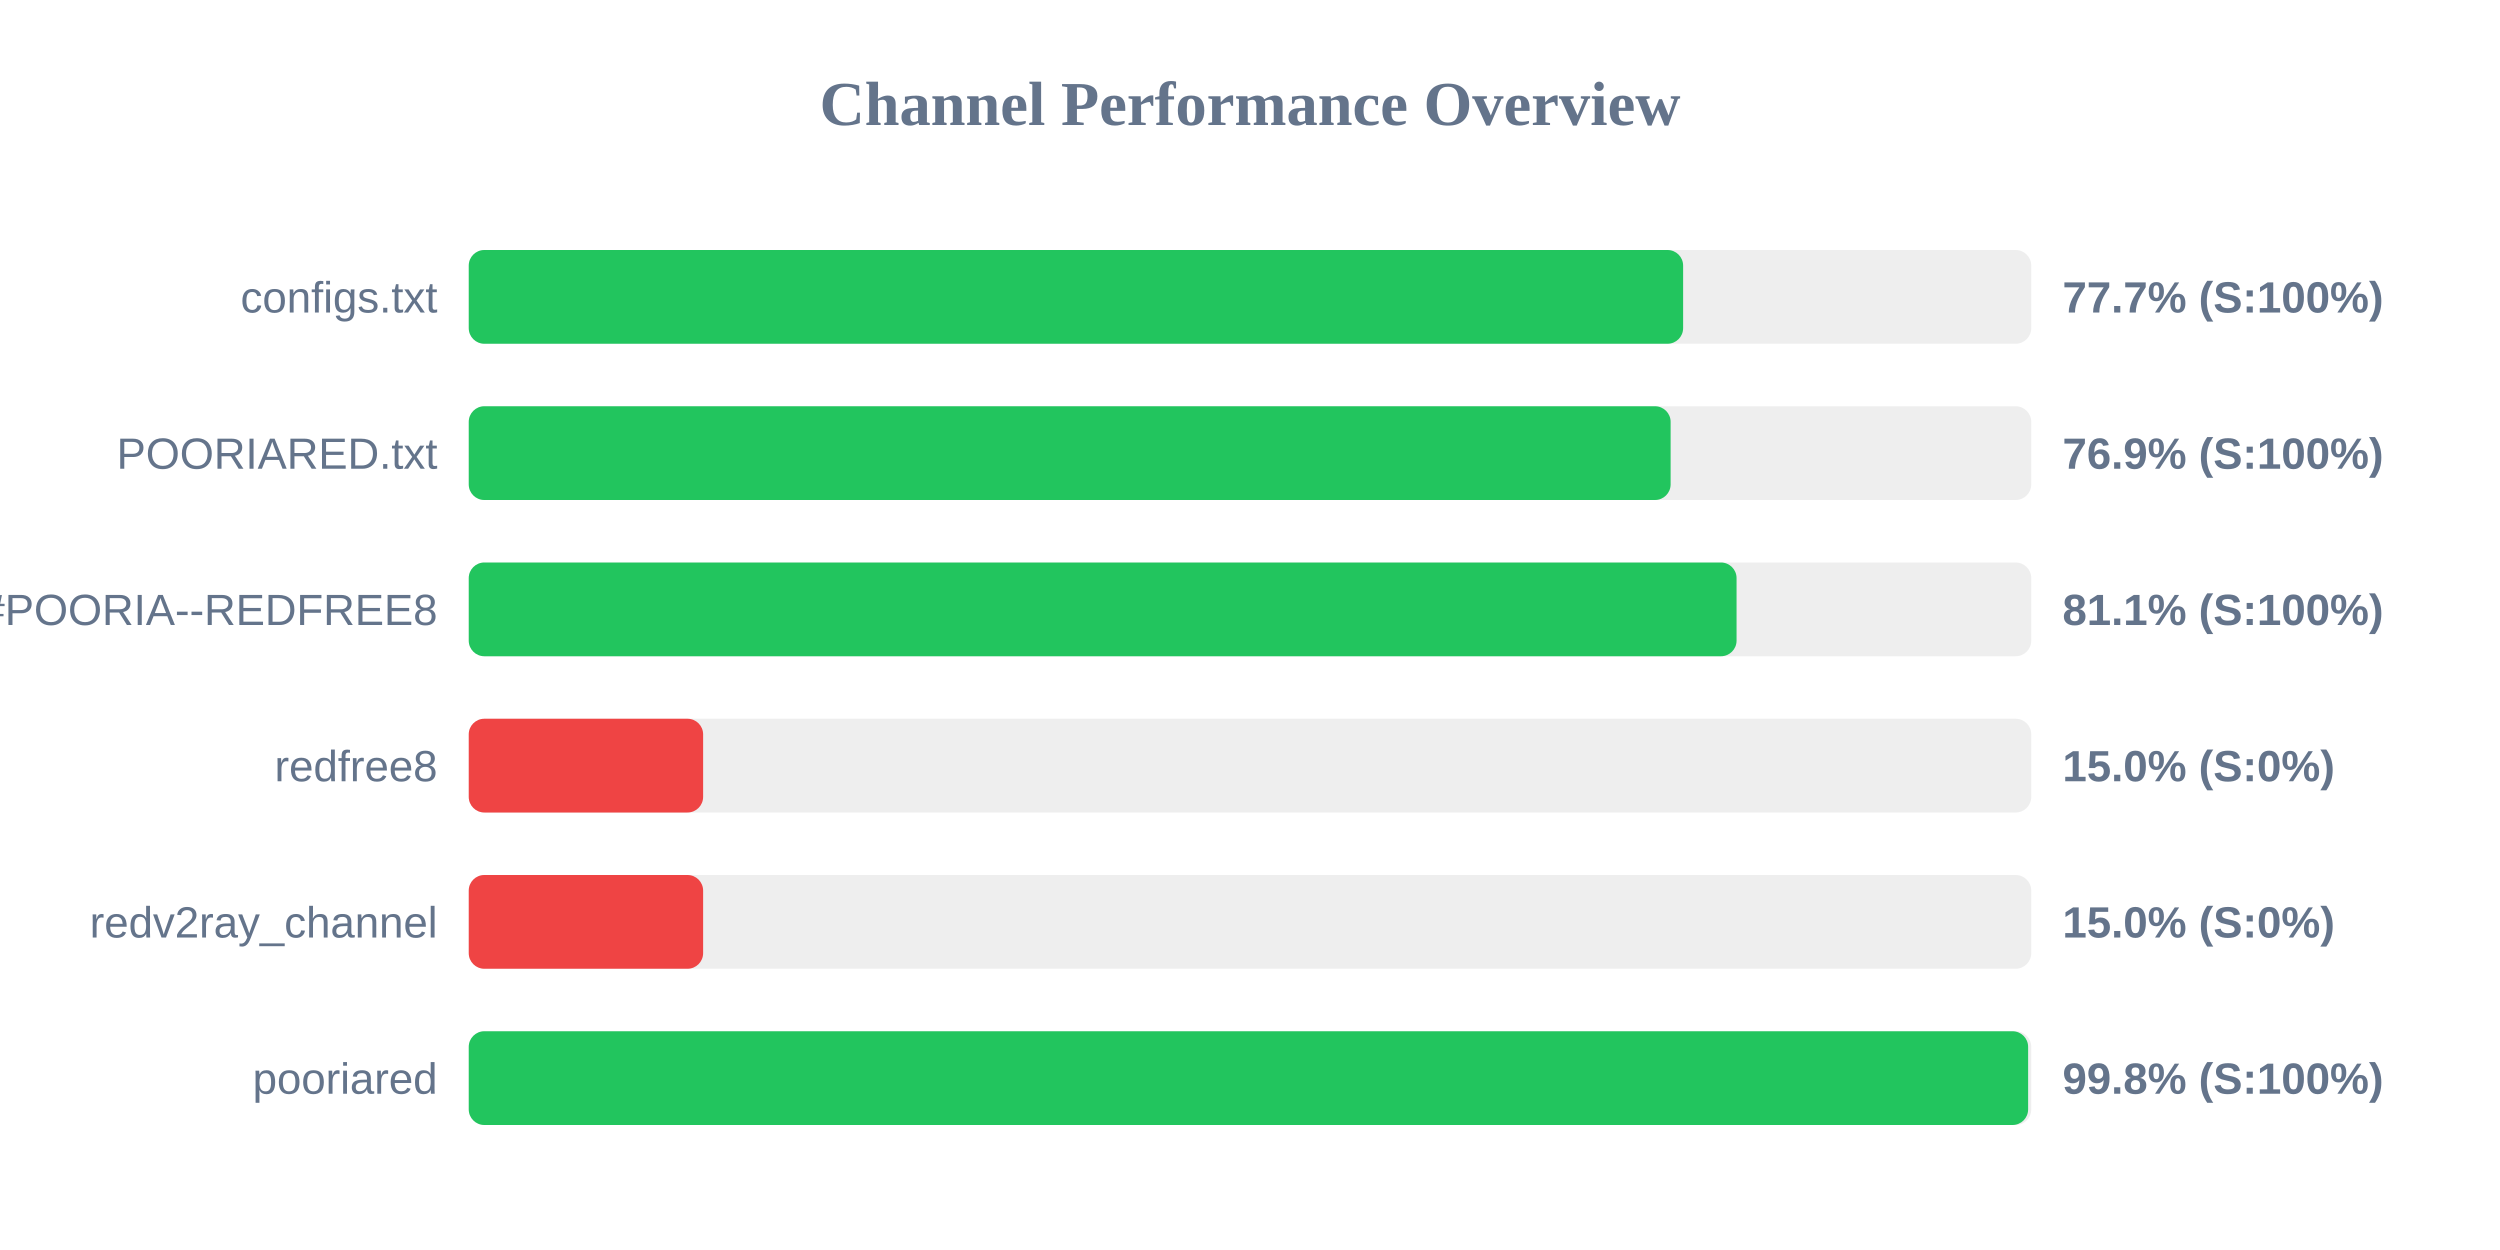
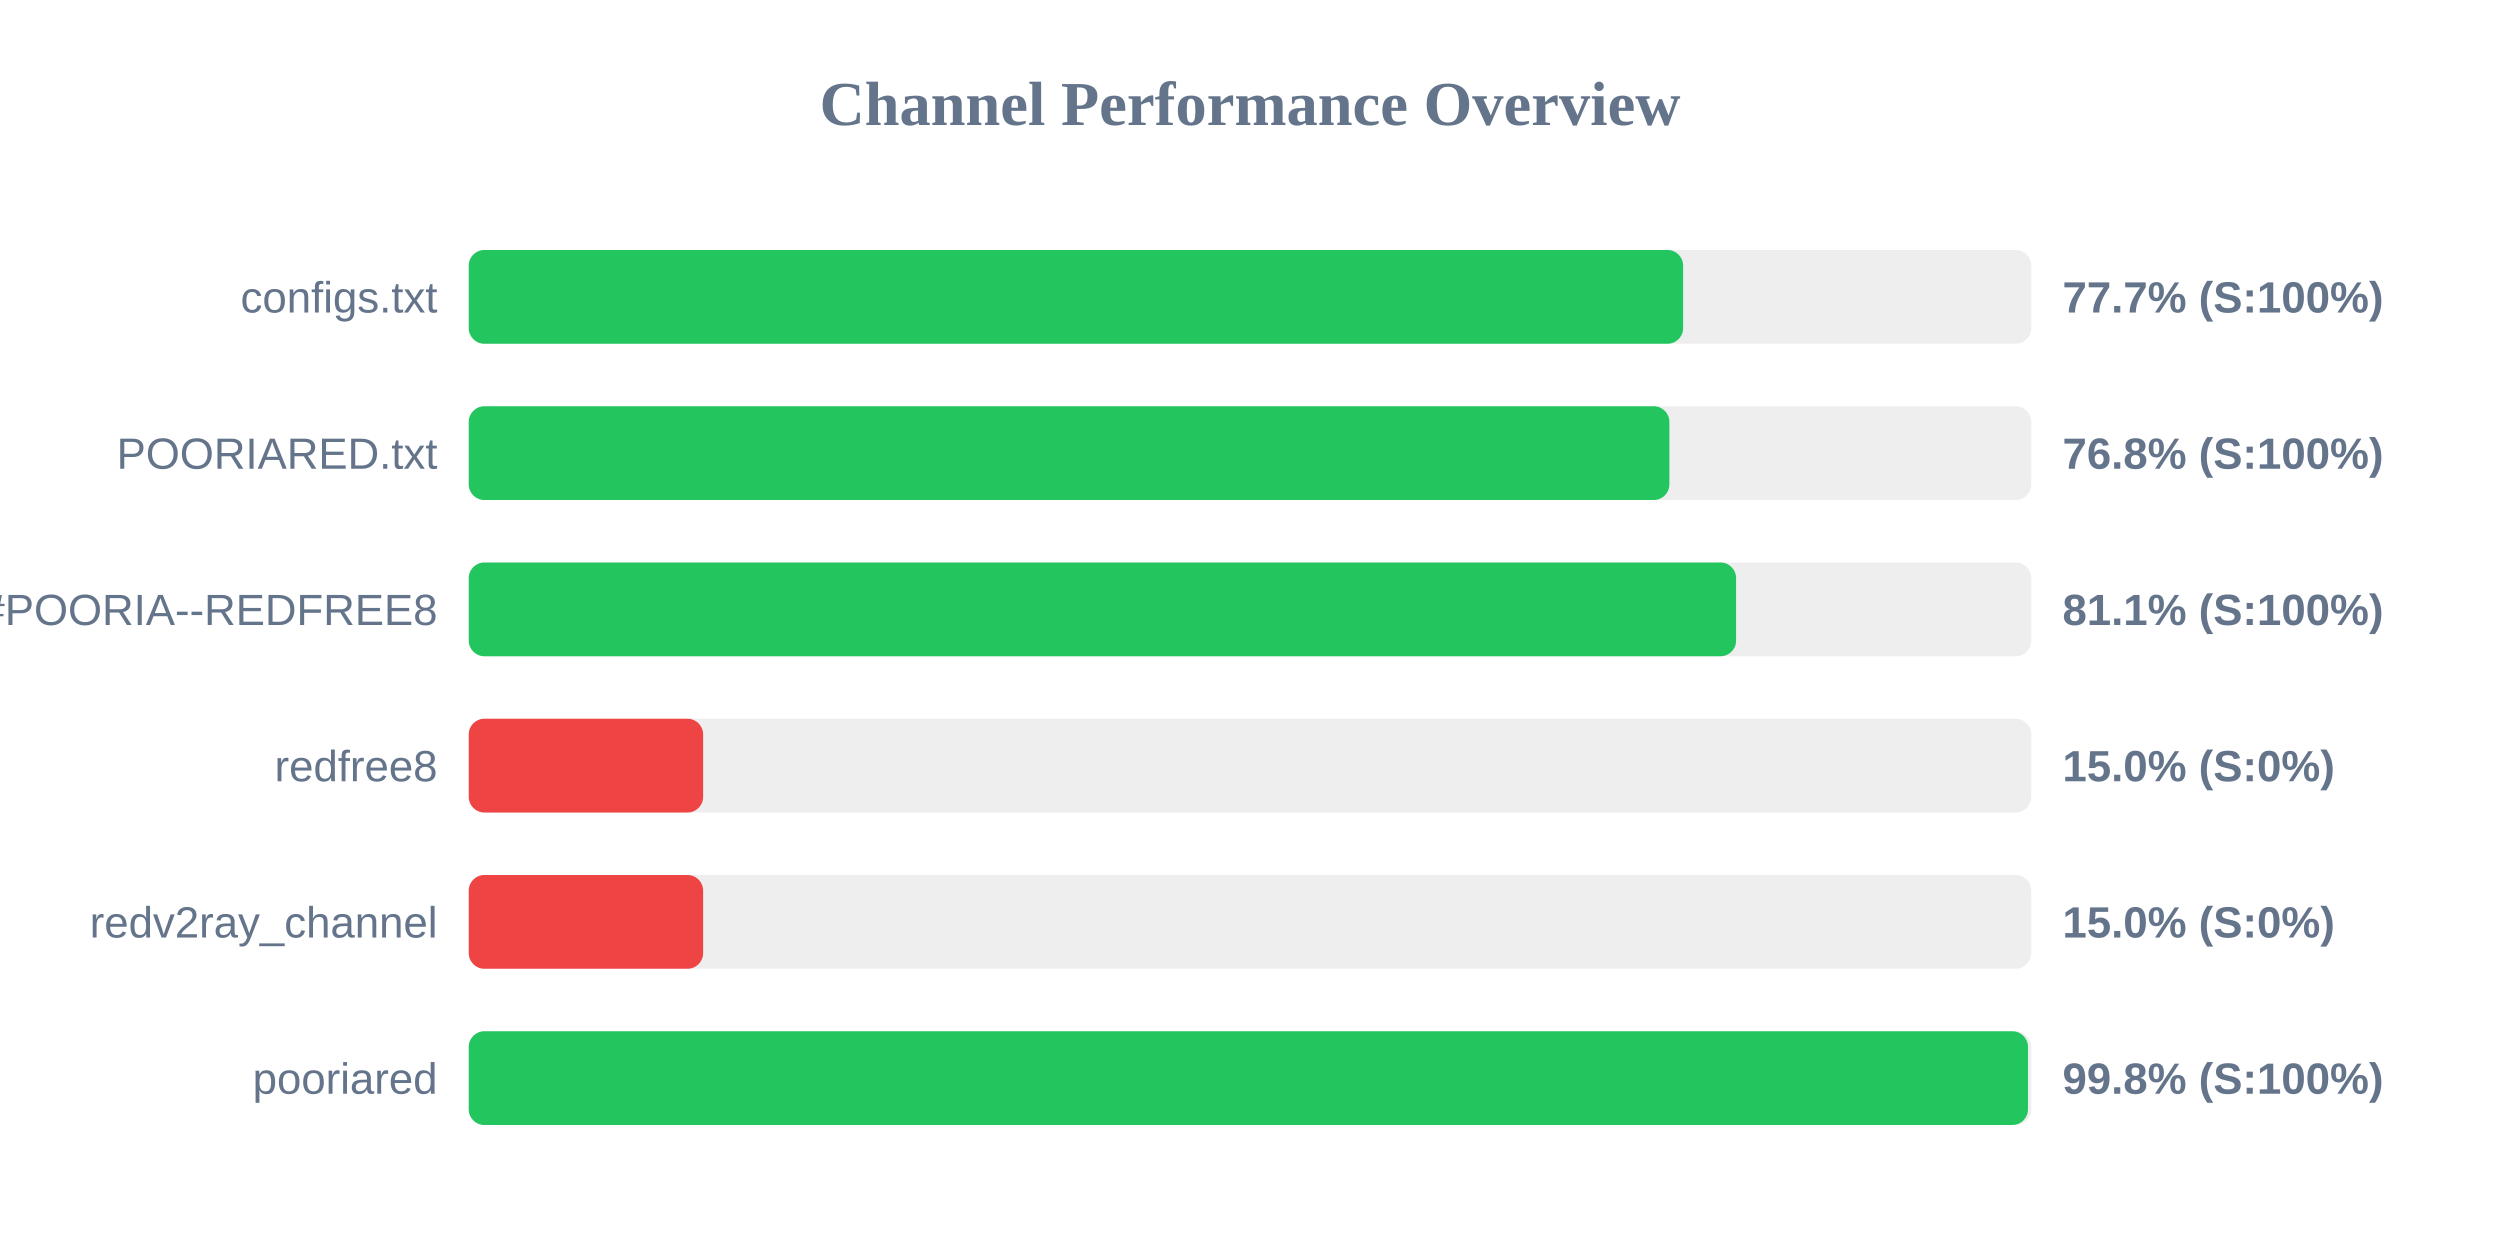
<svg xmlns="http://www.w3.org/2000/svg" width="800" height="400" version="1.1">
  <style>
        .row { font: 14px Arial; fill: #64748b; }
        .score { font: bold 14px Arial; fill: #64748b; }
    </style>
  <text x="400" y="40" text-anchor="middle" font-size="20px" font-weight="bold" fill="#64748b">Channel Performance Overview</text>
  <rect x="150" y="80" width="500" height="30" fill="#eee" rx="5" />
  <rect x="150" y="80" width="388.6" height="30" fill="#22c55e" rx="5" />
  <text x="140" y="100" text-anchor="end" class="row">configs.txt</text>
  <text x="660" y="100" text-anchor="start" class="score">77.7% (S:100%)</text>
  <rect x="150" y="130" width="500" height="30" fill="#eee" rx="5" />
-   <rect x="150" y="130" width="384.6" height="30" fill="#22c55e" rx="5" />
+   <rect x="150" y="130" width="384.2" height="30" fill="#22c55e" rx="5" />
  <text x="140" y="150" text-anchor="end" class="row">POORIARED.txt</text>
-   <text x="660" y="150" text-anchor="start" class="score">76.9% (S:100%)</text>
+   <text x="660" y="150" text-anchor="start" class="score">76.8% (S:100%)</text>
  <rect x="150" y="180" width="500" height="30" fill="#eee" rx="5" />
-   <rect x="150" y="180" width="405.7" height="30" fill="#22c55e" rx="5" />
+   <rect x="150" y="180" width="405.55" height="30" fill="#22c55e" rx="5" />
  <text x="140" y="200" text-anchor="end" class="row">POORIA--REDFREE8.txt#POORIA--REDFREE8</text>
  <text x="660" y="200" text-anchor="start" class="score">81.1% (S:100%)</text>
  <rect x="150" y="230" width="500" height="30" fill="#eee" rx="5" />
  <rect x="150" y="230" width="75.0" height="30" fill="#ef4444" rx="5" />
  <text x="140" y="250" text-anchor="end" class="row">redfree8</text>
  <text x="660" y="250" text-anchor="start" class="score">15.0% (S:0%)</text>
  <rect x="150" y="280" width="500" height="30" fill="#eee" rx="5" />
  <rect x="150" y="280" width="75.0" height="30" fill="#ef4444" rx="5" />
  <text x="140" y="300" text-anchor="end" class="row">redv2ray_channel</text>
  <text x="660" y="300" text-anchor="start" class="score">15.0% (S:0%)</text>
  <rect x="150" y="330" width="500" height="30" fill="#eee" rx="5" />
-   <rect x="150" y="330" width="499.0" height="30" fill="#22c55e" rx="5" />
+   <rect x="150" y="330" width="498.95" height="30" fill="#22c55e" rx="5" />
  <text x="140" y="350" text-anchor="end" class="row">pooriared</text>
  <text x="660" y="350" text-anchor="start" class="score">99.8% (S:100%)</text>
</svg>
